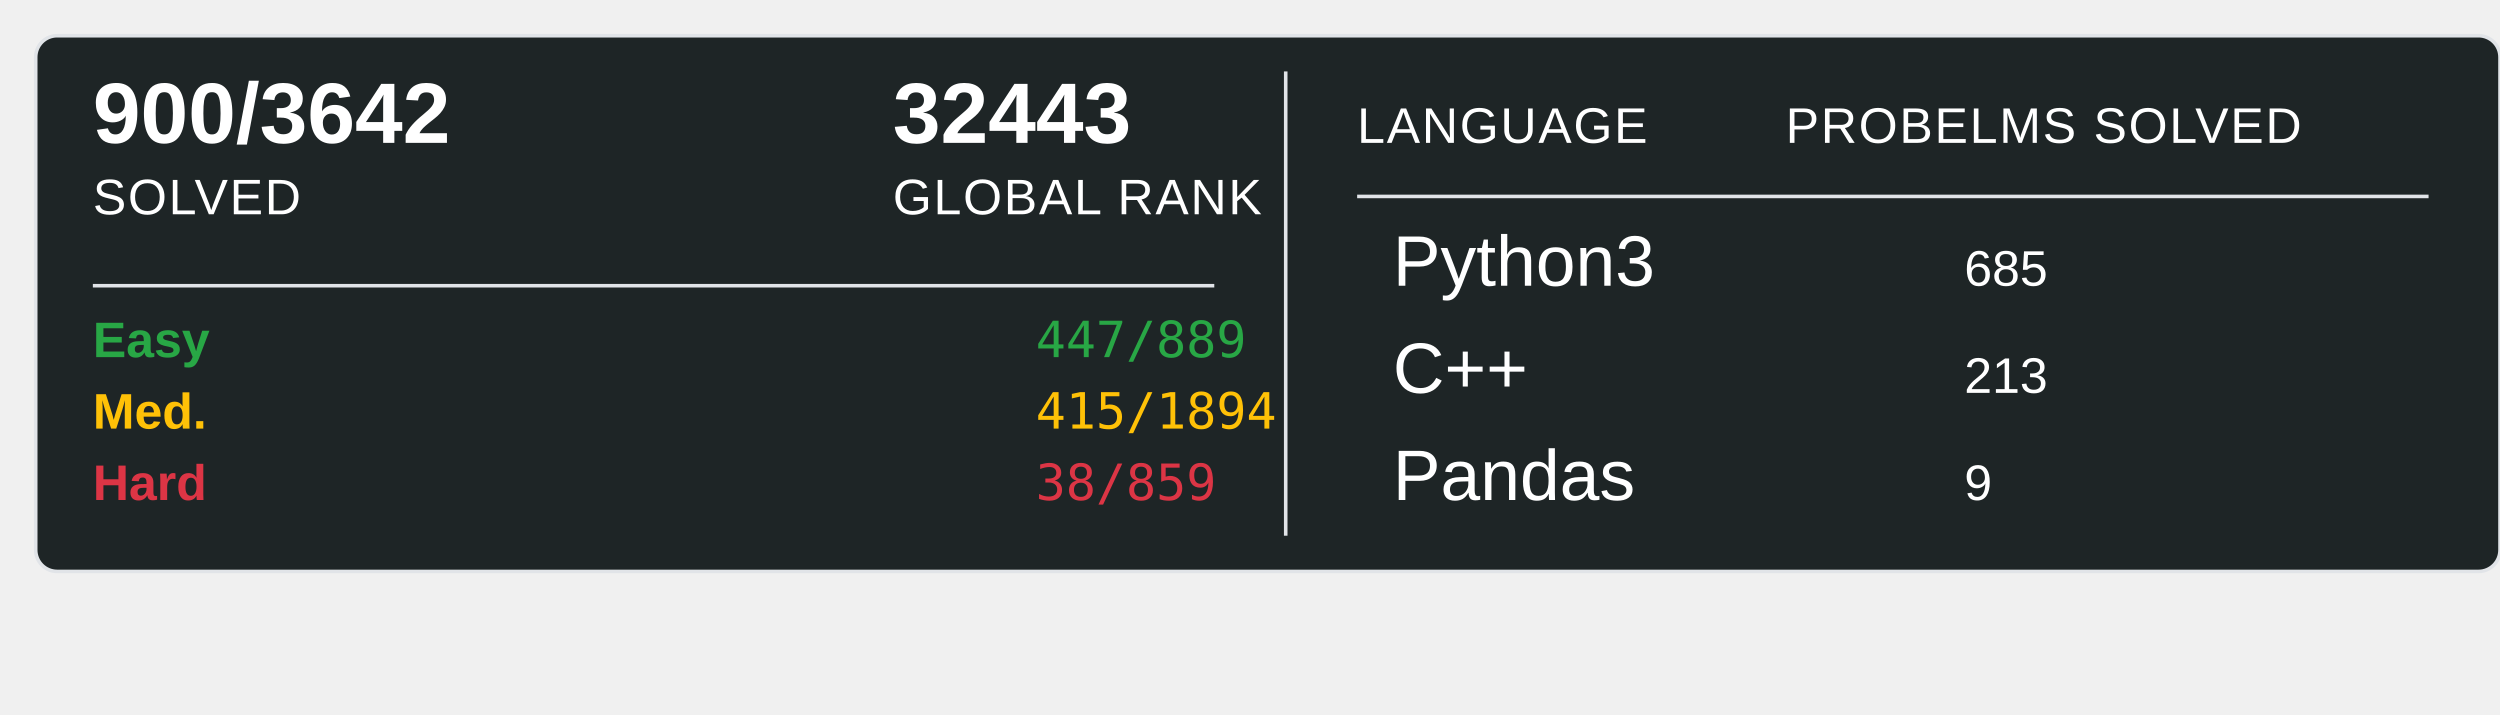
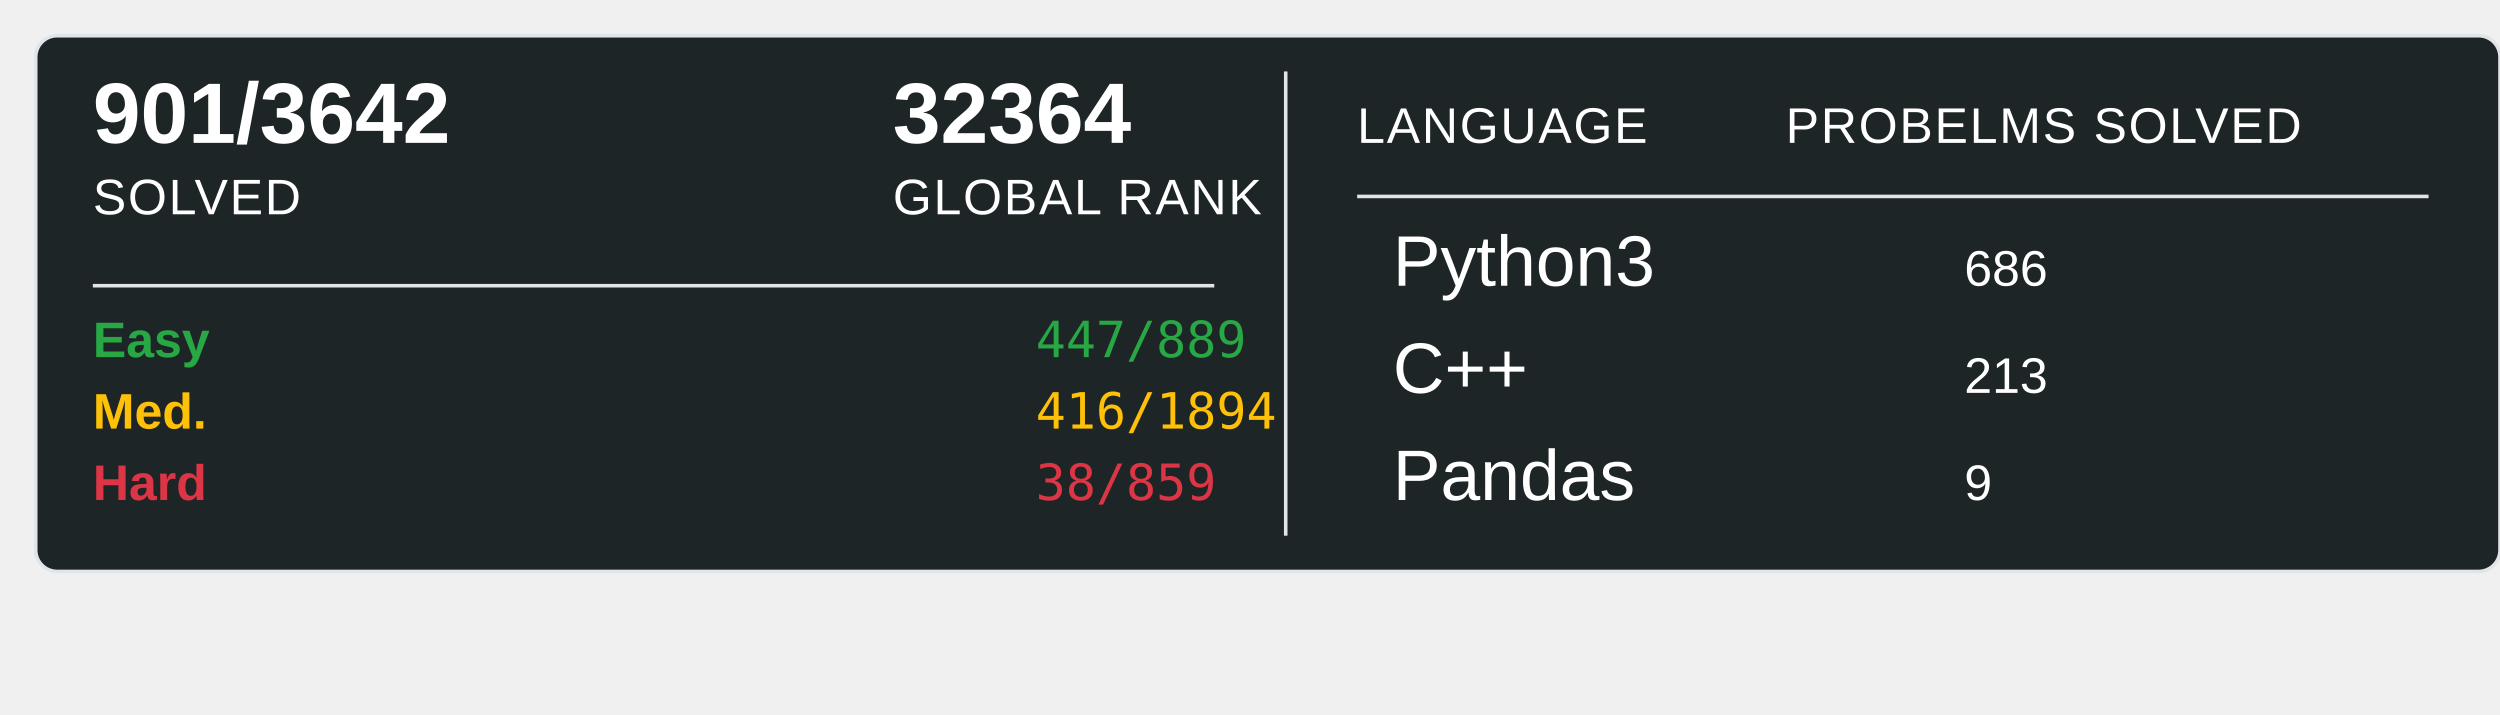
<svg xmlns="http://www.w3.org/2000/svg" width="700" height="200">
  <rect x="10" y="10" width="690" height="150" rx="6" ry="6" fill="#1E2526" stroke="#e1e4e8" stroke-width="1" />
-   <text x="26" y="40" font-family="Arial, sans-serif" font-size="24" font-weight="600" fill="#ffffff">900/3642</text>
+   <text x="26" y="40" font-family="Arial, sans-serif" font-size="24" font-weight="600" fill="#ffffff">901/3642</text>
  <text x="26" y="60" font-family="Arial, sans-serif" font-size="14" fill="#ffffff" text-transform="uppercase" letter-spacing="0.5">SOLVED</text>
-   <text x="250" y="40" font-family="Arial, sans-serif" font-size="24" font-weight="600" fill="#ffffff">32443</text>
+   <text x="250" y="40" font-family="Arial, sans-serif" font-size="24" font-weight="600" fill="#ffffff">32364</text>
  <text x="250" y="60" font-family="Arial, sans-serif" font-size="14" fill="#ffffff" text-transform="uppercase" letter-spacing="0.5">GLOBAL RANK</text>
  <line x1="26" y1="80" x2="340" y2="80" stroke="#e1e4e8" stroke-width="1" />
  <text x="26" y="100" font-family="Arial, sans-serif" font-size="14" font-weight="600" fill="#28a745">Easy</text>
  <text x="290" y="100" font-family="monospace" font-size="14" fill="#28a745">447/889</text>
  <text x="26" y="120" font-family="Arial, sans-serif" font-size="14" font-weight="600" fill="#ffc107">Med.</text>
-   <text x="290" y="120" font-family="monospace" font-size="14" fill="#ffc107">415/1894</text>
+   <text x="290" y="120" font-family="monospace" font-size="14" fill="#ffc107">416/1894</text>
  <text x="26" y="140" font-family="Arial, sans-serif" font-size="14" font-weight="600" fill="#dc3545">Hard</text>
  <text x="290" y="140" font-family="monospace" font-size="14" fill="#dc3545">38/859</text>
  <line x1="360" y1="20" x2="360" y2="150" stroke="#e1e4e8" stroke-width="1" />
  <text x="380" y="40" font-family="Arial, sans-serif" font-size="14" fill="#ffffff" text-transform="uppercase" letter-spacing="0.5">LANGUAGE</text>
  <line x1="380" y1="55" x2="680" y2="55" stroke="#e1e4e8" stroke-width="1" />
  <text x="500" y="40" font-family="Arial, sans-serif" font-size="14" fill="#ffffff" text-transform="uppercase" letter-spacing="0.5">PROBELMS SOLVED</text>
  <text x="390" y="80" font-family="Arial, sans-serif" font-size="20" fill="#ffffff">Python3</text>
-   <text x="550" y="80" font-family="Arial, sans-serif" font-size="14" fill="#ffffff">685</text>
+   <text x="550" y="80" font-family="Arial, sans-serif" font-size="14" fill="#ffffff">686</text>
  <text x="390" y="110" font-family="Arial, sans-serif" font-size="20" fill="#ffffff">C++</text>
  <text x="550" y="110" font-family="Arial, sans-serif" font-size="14" fill="#ffffff">213</text>
  <text x="390" y="140" font-family="Arial, sans-serif" font-size="20" fill="#ffffff">Pandas</text>
  <text x="550" y="140" font-family="Arial, sans-serif" font-size="14" fill="#ffffff">9</text>
</svg>
